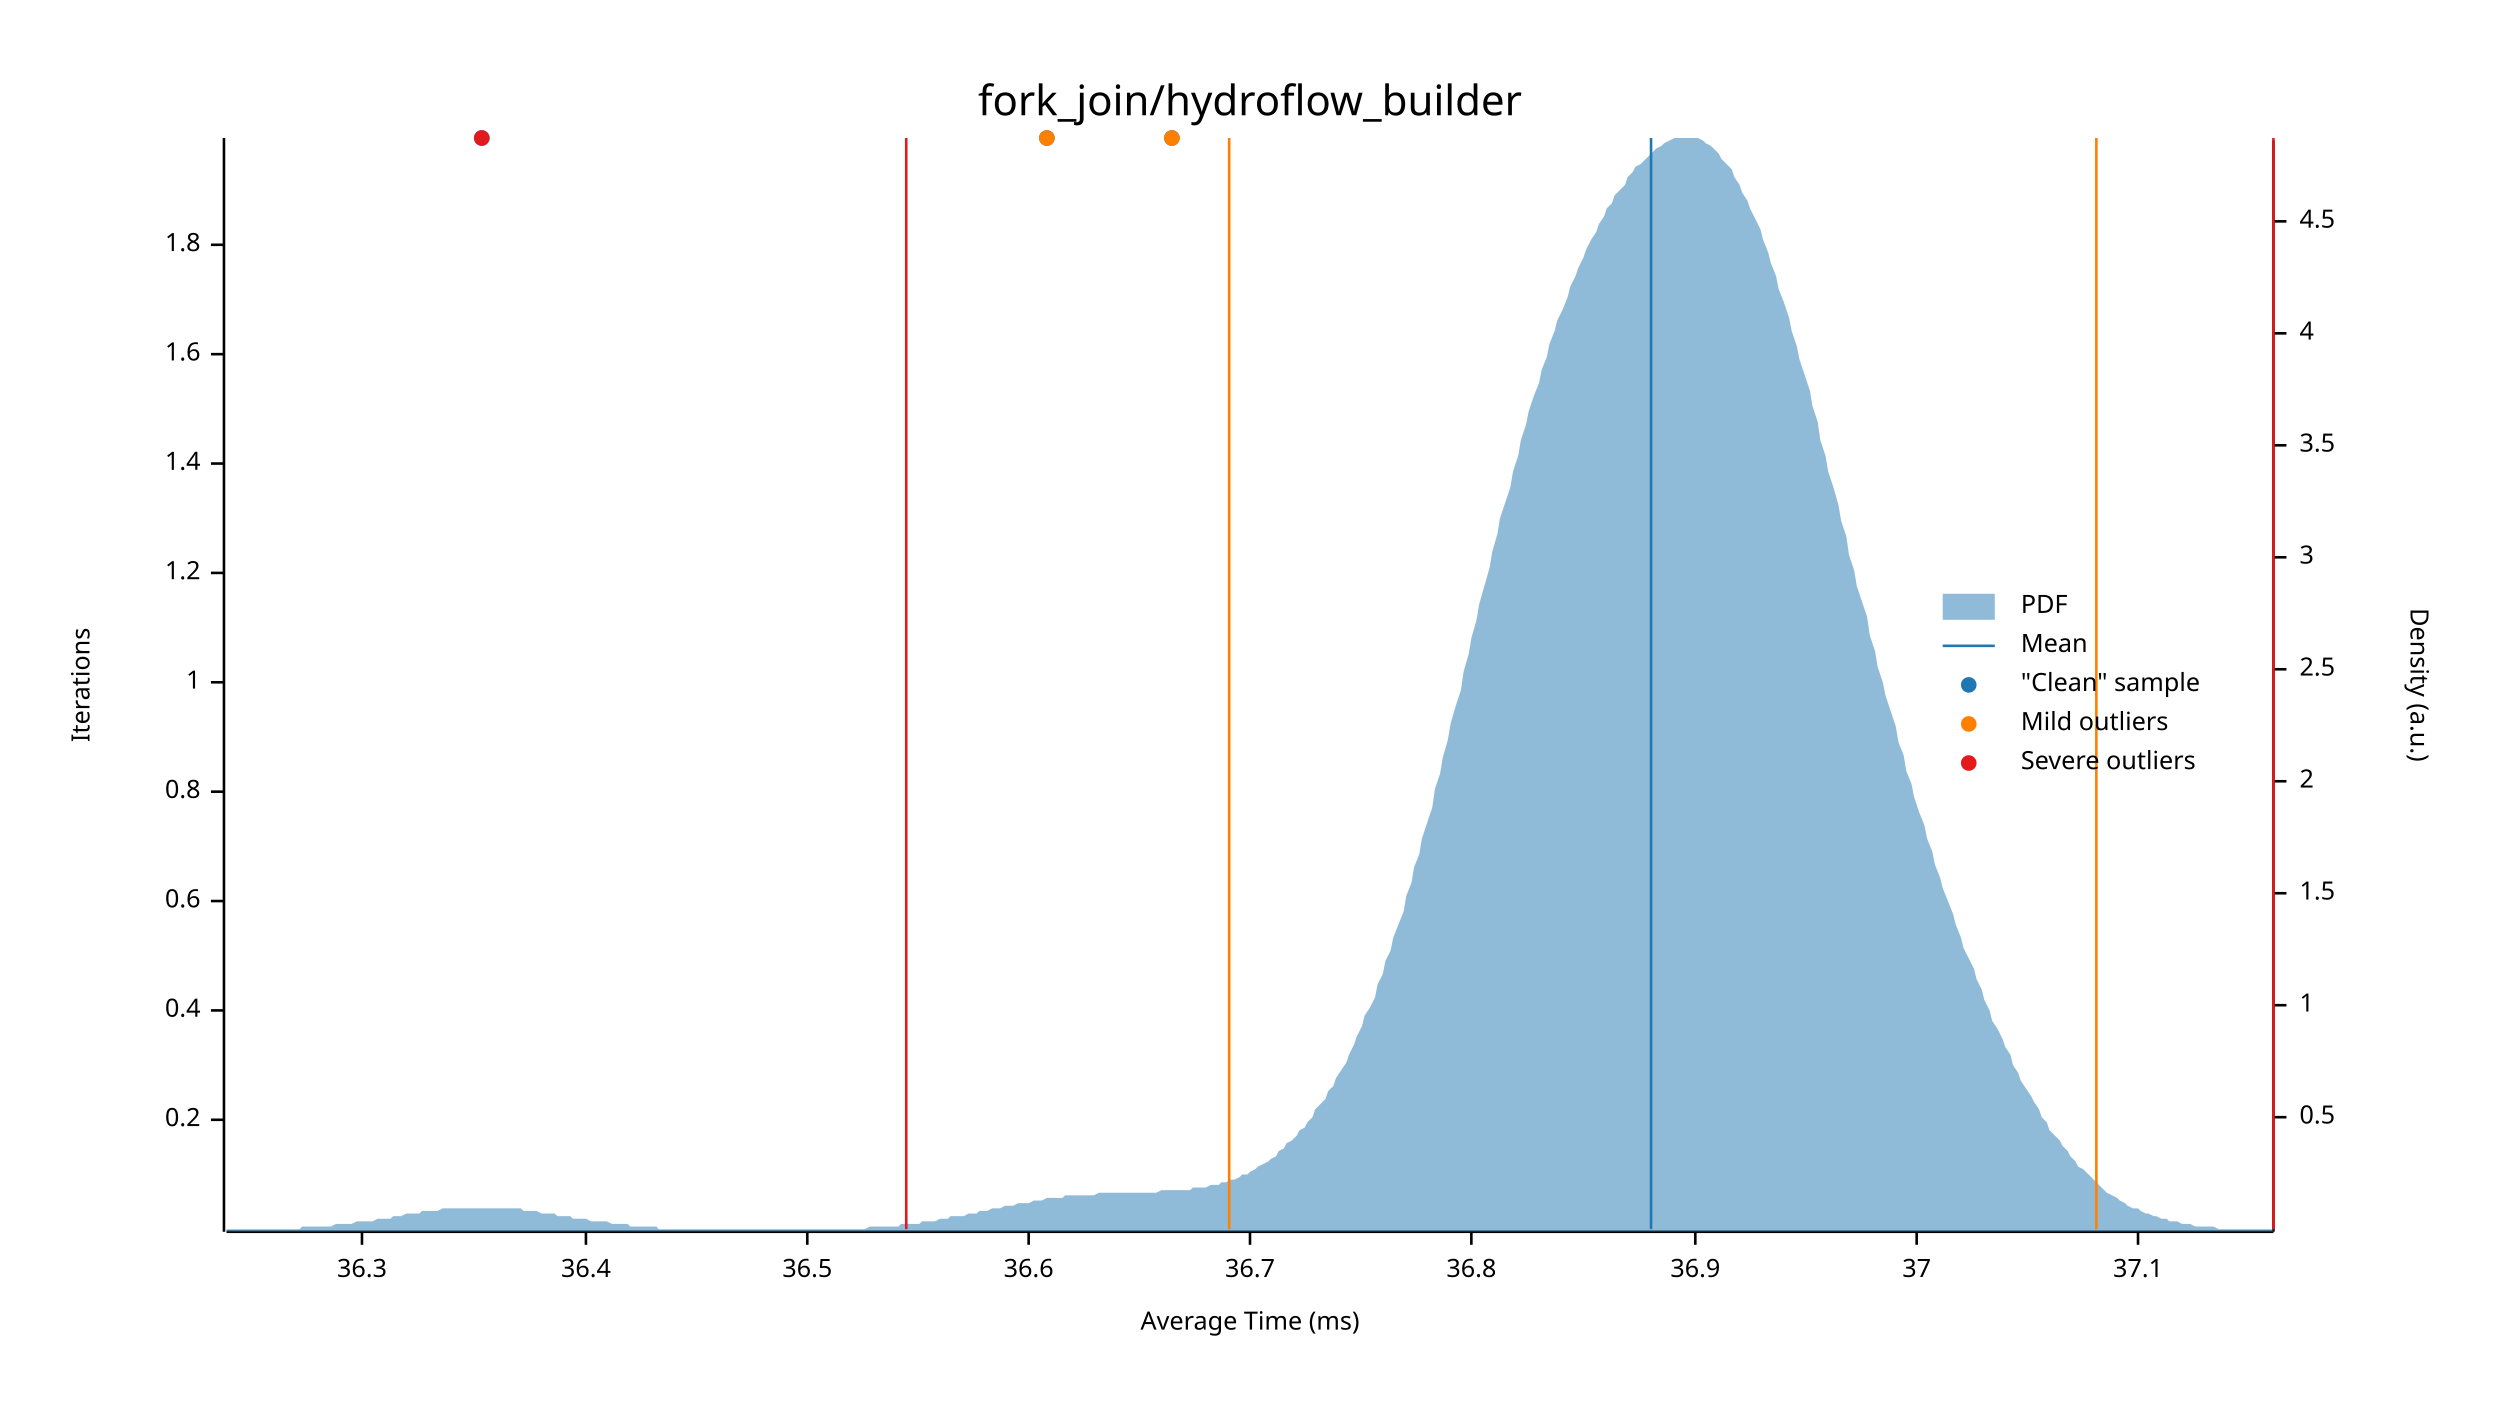
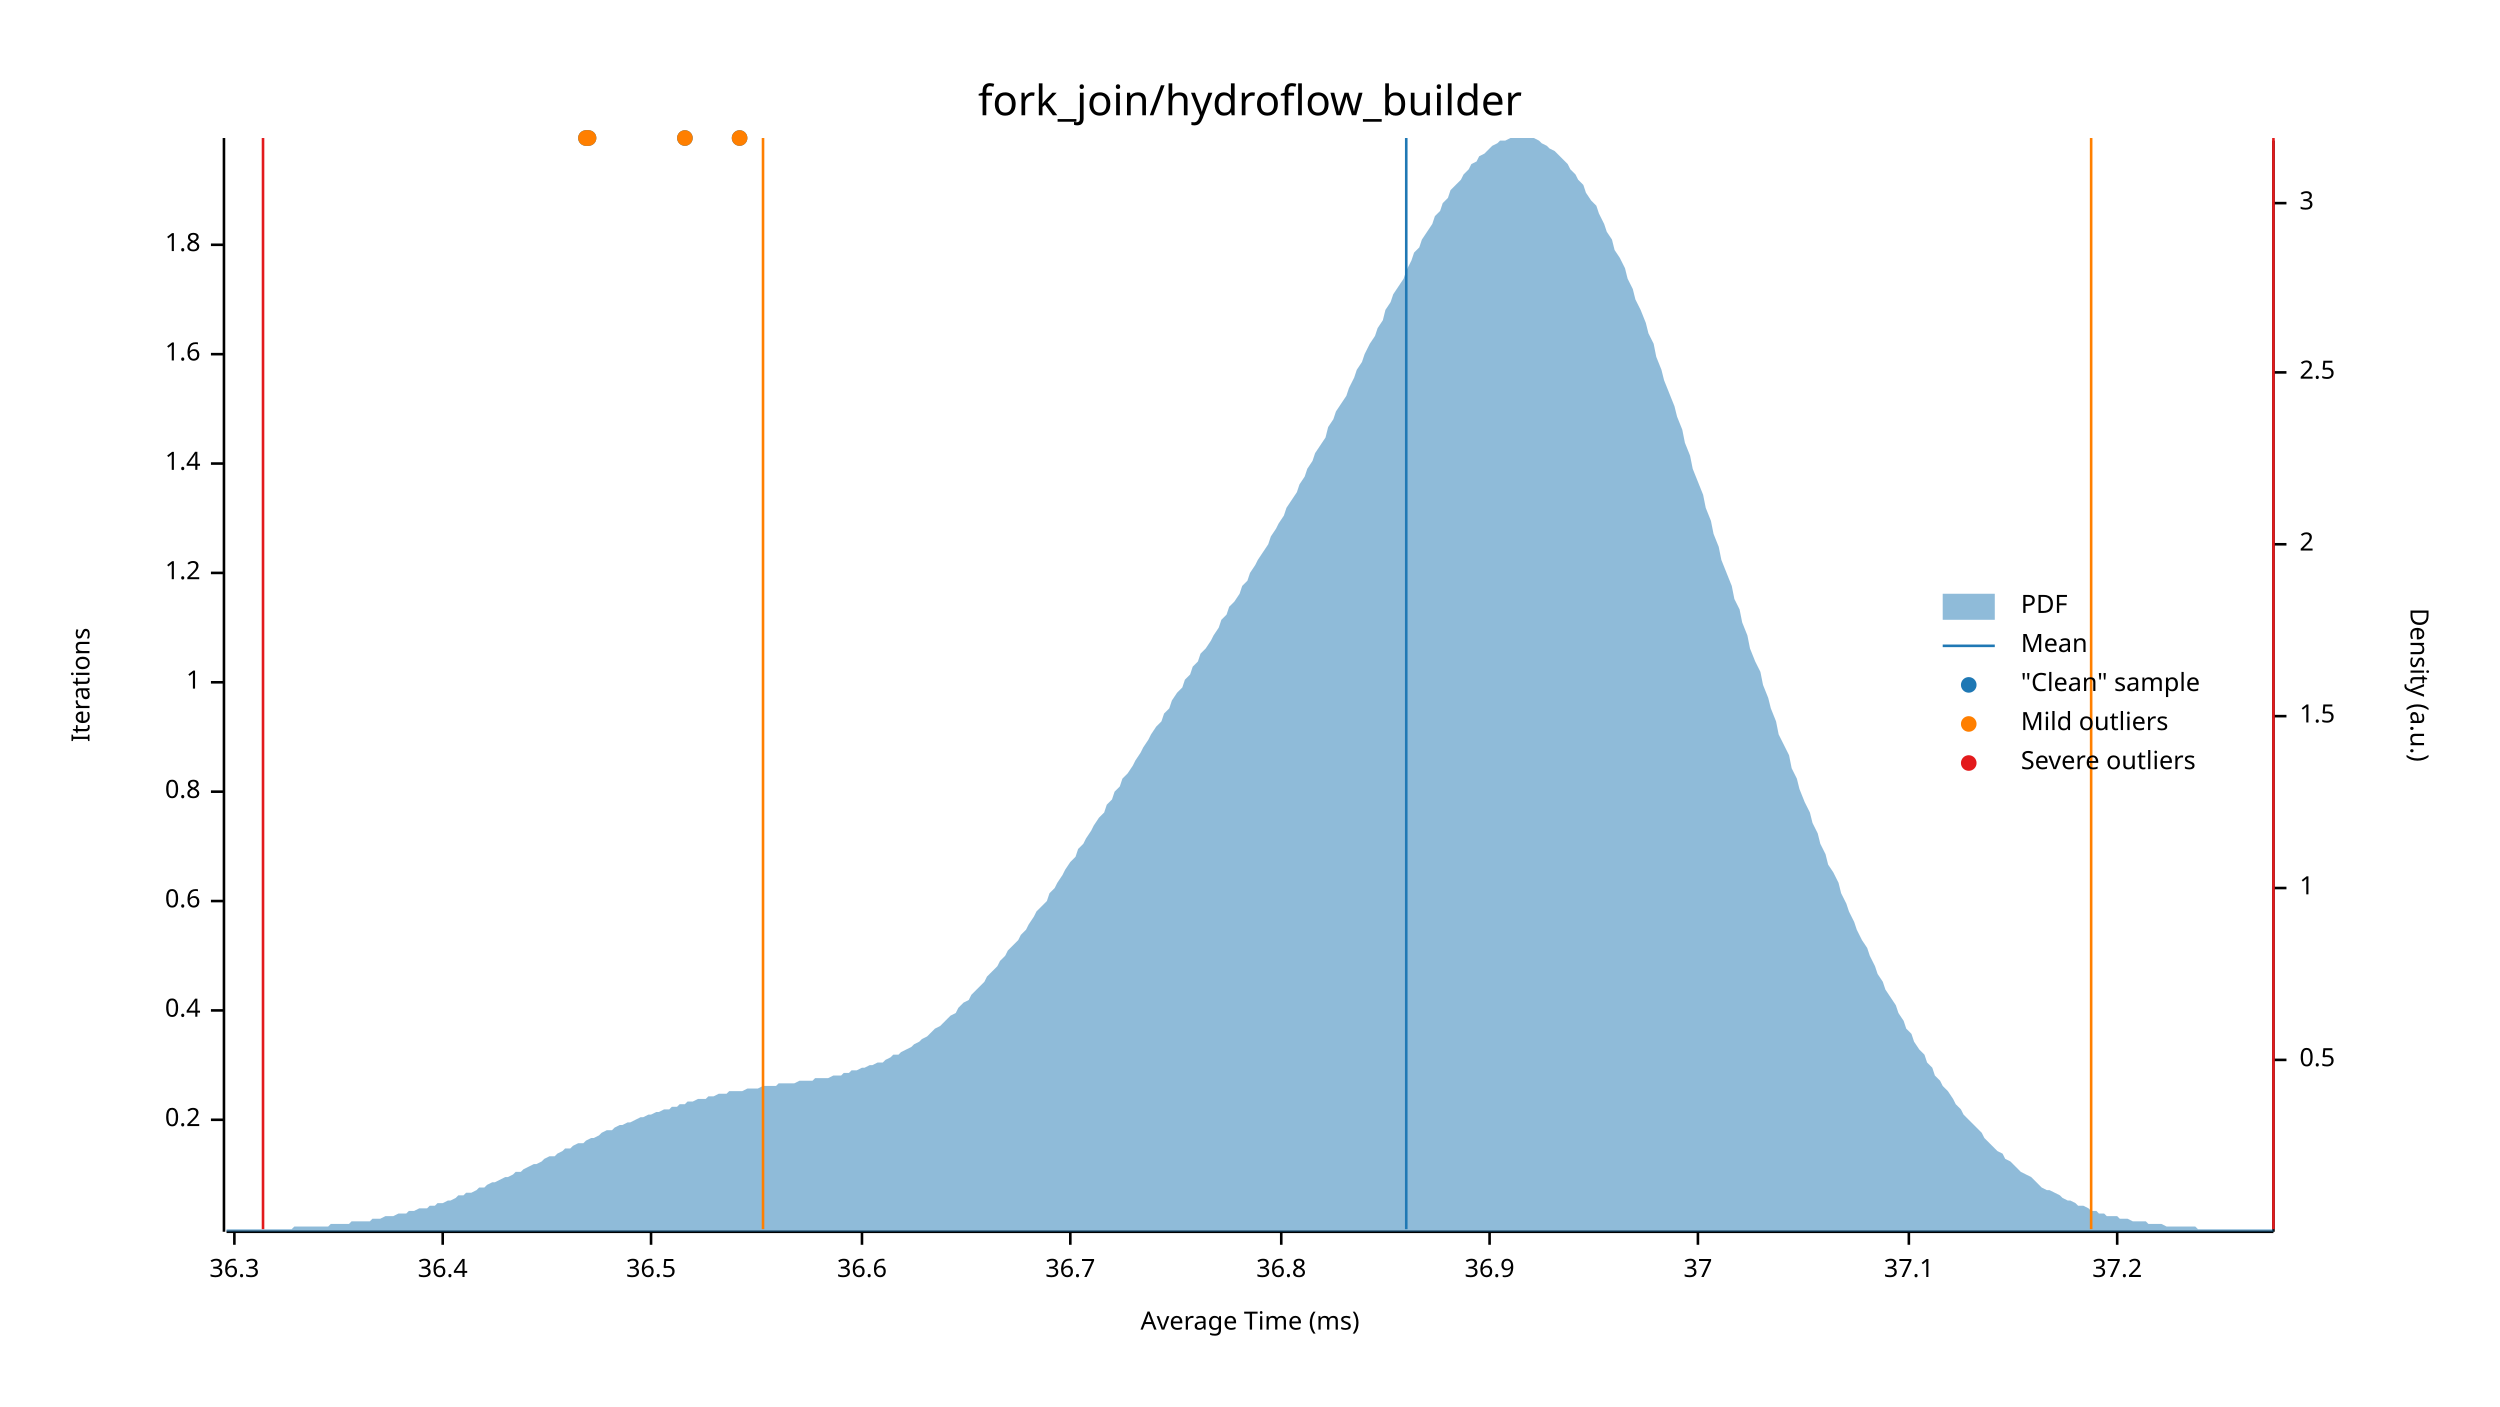
<svg xmlns="http://www.w3.org/2000/svg" width="960" height="540" viewBox="0 0 960 540">
  <text x="480" y="32" dy="0.76em" text-anchor="middle" font-family="sans-serif" font-size="16.129" opacity="1" fill="#000000">
fork_join/hydroflow_builder
</text>
  <text x="27" y="263" dy="0.76em" text-anchor="middle" font-family="sans-serif" font-size="9.677" opacity="1" fill="#000000" transform="rotate(270, 27, 263)">
Iterations
</text>
  <text x="480" y="513" dy="-0.5ex" text-anchor="middle" font-family="sans-serif" font-size="9.677" opacity="1" fill="#000000">
Average Time (ms)
</text>
  <polyline fill="none" opacity="1" stroke="#000000" stroke-width="1" points="86,53 86,473 " />
  <text x="77" y="430" dy="0.5ex" text-anchor="end" font-family="sans-serif" font-size="9.677" opacity="1" fill="#000000">
0.2
</text>
  <polyline fill="none" opacity="1" stroke="#000000" stroke-width="1" points="81,430 86,430 " />
  <text x="77" y="388" dy="0.5ex" text-anchor="end" font-family="sans-serif" font-size="9.677" opacity="1" fill="#000000">
0.4
</text>
  <polyline fill="none" opacity="1" stroke="#000000" stroke-width="1" points="81,388 86,388 " />
  <text x="77" y="346" dy="0.5ex" text-anchor="end" font-family="sans-serif" font-size="9.677" opacity="1" fill="#000000">
0.6
</text>
  <polyline fill="none" opacity="1" stroke="#000000" stroke-width="1" points="81,346 86,346 " />
  <text x="77" y="304" dy="0.5ex" text-anchor="end" font-family="sans-serif" font-size="9.677" opacity="1" fill="#000000">
0.8
</text>
  <polyline fill="none" opacity="1" stroke="#000000" stroke-width="1" points="81,304 86,304 " />
  <text x="77" y="262" dy="0.5ex" text-anchor="end" font-family="sans-serif" font-size="9.677" opacity="1" fill="#000000">
1
</text>
  <polyline fill="none" opacity="1" stroke="#000000" stroke-width="1" points="81,262 86,262 " />
  <text x="77" y="220" dy="0.5ex" text-anchor="end" font-family="sans-serif" font-size="9.677" opacity="1" fill="#000000">
1.2
</text>
  <polyline fill="none" opacity="1" stroke="#000000" stroke-width="1" points="81,220 86,220 " />
  <text x="77" y="178" dy="0.5ex" text-anchor="end" font-family="sans-serif" font-size="9.677" opacity="1" fill="#000000">
1.4
</text>
  <polyline fill="none" opacity="1" stroke="#000000" stroke-width="1" points="81,178 86,178 " />
  <text x="77" y="136" dy="0.5ex" text-anchor="end" font-family="sans-serif" font-size="9.677" opacity="1" fill="#000000">
1.6
</text>
  <polyline fill="none" opacity="1" stroke="#000000" stroke-width="1" points="81,136 86,136 " />
  <text x="77" y="94" dy="0.5ex" text-anchor="end" font-family="sans-serif" font-size="9.677" opacity="1" fill="#000000">
1.8
</text>
  <polyline fill="none" opacity="1" stroke="#000000" stroke-width="1" points="81,94 86,94 " />
  <polyline fill="none" opacity="1" stroke="#000000" stroke-width="1" points="87,473 873,473 " />
-   <text x="139" y="483" dy="0.76em" text-anchor="middle" font-family="sans-serif" font-size="9.677" opacity="1" fill="#000000">
+   <text x="90" y="483" dy="0.76em" text-anchor="middle" font-family="sans-serif" font-size="9.677" opacity="1" fill="#000000">
36.3
</text>
-   <polyline fill="none" opacity="1" stroke="#000000" stroke-width="1" points="139,473 139,478 " />
-   <text x="225" y="483" dy="0.76em" text-anchor="middle" font-family="sans-serif" font-size="9.677" opacity="1" fill="#000000">
+   <polyline fill="none" opacity="1" stroke="#000000" stroke-width="1" points="90,473 90,478 " />
+   <text x="170" y="483" dy="0.76em" text-anchor="middle" font-family="sans-serif" font-size="9.677" opacity="1" fill="#000000">
36.4
</text>
-   <polyline fill="none" opacity="1" stroke="#000000" stroke-width="1" points="225,473 225,478 " />
-   <text x="310" y="483" dy="0.76em" text-anchor="middle" font-family="sans-serif" font-size="9.677" opacity="1" fill="#000000">
+   <polyline fill="none" opacity="1" stroke="#000000" stroke-width="1" points="170,473 170,478 " />
+   <text x="250" y="483" dy="0.76em" text-anchor="middle" font-family="sans-serif" font-size="9.677" opacity="1" fill="#000000">
36.5
</text>
-   <polyline fill="none" opacity="1" stroke="#000000" stroke-width="1" points="310,473 310,478 " />
-   <text x="395" y="483" dy="0.76em" text-anchor="middle" font-family="sans-serif" font-size="9.677" opacity="1" fill="#000000">
+   <polyline fill="none" opacity="1" stroke="#000000" stroke-width="1" points="250,473 250,478 " />
+   <text x="331" y="483" dy="0.76em" text-anchor="middle" font-family="sans-serif" font-size="9.677" opacity="1" fill="#000000">
36.6
</text>
-   <polyline fill="none" opacity="1" stroke="#000000" stroke-width="1" points="395,473 395,478 " />
-   <text x="480" y="483" dy="0.76em" text-anchor="middle" font-family="sans-serif" font-size="9.677" opacity="1" fill="#000000">
+   <polyline fill="none" opacity="1" stroke="#000000" stroke-width="1" points="331,473 331,478 " />
+   <text x="411" y="483" dy="0.76em" text-anchor="middle" font-family="sans-serif" font-size="9.677" opacity="1" fill="#000000">
36.7
</text>
-   <polyline fill="none" opacity="1" stroke="#000000" stroke-width="1" points="480,473 480,478 " />
-   <text x="565" y="483" dy="0.76em" text-anchor="middle" font-family="sans-serif" font-size="9.677" opacity="1" fill="#000000">
+   <polyline fill="none" opacity="1" stroke="#000000" stroke-width="1" points="411,473 411,478 " />
+   <text x="492" y="483" dy="0.76em" text-anchor="middle" font-family="sans-serif" font-size="9.677" opacity="1" fill="#000000">
36.8
</text>
-   <polyline fill="none" opacity="1" stroke="#000000" stroke-width="1" points="565,473 565,478 " />
-   <text x="651" y="483" dy="0.76em" text-anchor="middle" font-family="sans-serif" font-size="9.677" opacity="1" fill="#000000">
+   <polyline fill="none" opacity="1" stroke="#000000" stroke-width="1" points="492,473 492,478 " />
+   <text x="572" y="483" dy="0.76em" text-anchor="middle" font-family="sans-serif" font-size="9.677" opacity="1" fill="#000000">
36.9
</text>
-   <polyline fill="none" opacity="1" stroke="#000000" stroke-width="1" points="651,473 651,478 " />
-   <text x="736" y="483" dy="0.76em" text-anchor="middle" font-family="sans-serif" font-size="9.677" opacity="1" fill="#000000">
+   <polyline fill="none" opacity="1" stroke="#000000" stroke-width="1" points="572,473 572,478 " />
+   <text x="652" y="483" dy="0.76em" text-anchor="middle" font-family="sans-serif" font-size="9.677" opacity="1" fill="#000000">
37
</text>
-   <polyline fill="none" opacity="1" stroke="#000000" stroke-width="1" points="736,473 736,478 " />
-   <text x="821" y="483" dy="0.76em" text-anchor="middle" font-family="sans-serif" font-size="9.677" opacity="1" fill="#000000">
+   <polyline fill="none" opacity="1" stroke="#000000" stroke-width="1" points="652,473 652,478 " />
+   <text x="733" y="483" dy="0.76em" text-anchor="middle" font-family="sans-serif" font-size="9.677" opacity="1" fill="#000000">
37.1
</text>
-   <polyline fill="none" opacity="1" stroke="#000000" stroke-width="1" points="821,473 821,478 " />
+   <polyline fill="none" opacity="1" stroke="#000000" stroke-width="1" points="733,473 733,478 " />
+   <text x="813" y="483" dy="0.76em" text-anchor="middle" font-family="sans-serif" font-size="9.677" opacity="1" fill="#000000">
+ 37.2
+ </text>
+   <polyline fill="none" opacity="1" stroke="#000000" stroke-width="1" points="813,473 813,478 " />
  <text x="933" y="263" dy="0.76em" text-anchor="middle" font-family="sans-serif" font-size="9.677" opacity="1" fill="#000000" transform="rotate(90, 933, 263)">
Density (a.u.)
</text>
  <polyline fill="none" opacity="1" stroke="#000000" stroke-width="1" points="873,54 873,473 " />
-   <text x="883" y="429" dy="0.5ex" text-anchor="start" font-family="sans-serif" font-size="9.677" opacity="1" fill="#000000">
+   <text x="883" y="407" dy="0.5ex" text-anchor="start" font-family="sans-serif" font-size="9.677" opacity="1" fill="#000000">
0.5
</text>
-   <polyline fill="none" opacity="1" stroke="#000000" stroke-width="1" points="873,429 878,429 " />
-   <text x="883" y="386" dy="0.5ex" text-anchor="start" font-family="sans-serif" font-size="9.677" opacity="1" fill="#000000">
+   <polyline fill="none" opacity="1" stroke="#000000" stroke-width="1" points="873,407 878,407 " />
+   <text x="883" y="341" dy="0.5ex" text-anchor="start" font-family="sans-serif" font-size="9.677" opacity="1" fill="#000000">
1
</text>
-   <polyline fill="none" opacity="1" stroke="#000000" stroke-width="1" points="873,386 878,386 " />
-   <text x="883" y="343" dy="0.5ex" text-anchor="start" font-family="sans-serif" font-size="9.677" opacity="1" fill="#000000">
+   <polyline fill="none" opacity="1" stroke="#000000" stroke-width="1" points="873,341 878,341 " />
+   <text x="883" y="275" dy="0.5ex" text-anchor="start" font-family="sans-serif" font-size="9.677" opacity="1" fill="#000000">
1.5
</text>
-   <polyline fill="none" opacity="1" stroke="#000000" stroke-width="1" points="873,343 878,343 " />
-   <text x="883" y="300" dy="0.5ex" text-anchor="start" font-family="sans-serif" font-size="9.677" opacity="1" fill="#000000">
+   <polyline fill="none" opacity="1" stroke="#000000" stroke-width="1" points="873,275 878,275 " />
+   <text x="883" y="209" dy="0.5ex" text-anchor="start" font-family="sans-serif" font-size="9.677" opacity="1" fill="#000000">
2
</text>
-   <polyline fill="none" opacity="1" stroke="#000000" stroke-width="1" points="873,300 878,300 " />
-   <text x="883" y="257" dy="0.5ex" text-anchor="start" font-family="sans-serif" font-size="9.677" opacity="1" fill="#000000">
+   <polyline fill="none" opacity="1" stroke="#000000" stroke-width="1" points="873,209 878,209 " />
+   <text x="883" y="143" dy="0.5ex" text-anchor="start" font-family="sans-serif" font-size="9.677" opacity="1" fill="#000000">
2.5
</text>
-   <polyline fill="none" opacity="1" stroke="#000000" stroke-width="1" points="873,257 878,257 " />
-   <text x="883" y="214" dy="0.5ex" text-anchor="start" font-family="sans-serif" font-size="9.677" opacity="1" fill="#000000">
+   <polyline fill="none" opacity="1" stroke="#000000" stroke-width="1" points="873,143 878,143 " />
+   <text x="883" y="78" dy="0.5ex" text-anchor="start" font-family="sans-serif" font-size="9.677" opacity="1" fill="#000000">
3
</text>
-   <polyline fill="none" opacity="1" stroke="#000000" stroke-width="1" points="873,214 878,214 " />
-   <text x="883" y="171" dy="0.5ex" text-anchor="start" font-family="sans-serif" font-size="9.677" opacity="1" fill="#000000">
- 3.5
- </text>
-   <polyline fill="none" opacity="1" stroke="#000000" stroke-width="1" points="873,171 878,171 " />
-   <text x="883" y="128" dy="0.5ex" text-anchor="start" font-family="sans-serif" font-size="9.677" opacity="1" fill="#000000">
- 4
- </text>
-   <polyline fill="none" opacity="1" stroke="#000000" stroke-width="1" points="873,128 878,128 " />
-   <text x="883" y="85" dy="0.5ex" text-anchor="start" font-family="sans-serif" font-size="9.677" opacity="1" fill="#000000">
- 4.5
- </text>
-   <polyline fill="none" opacity="1" stroke="#000000" stroke-width="1" points="873,85 878,85 " />
-   <polygon opacity="0.5" fill="#1F78B4" points="87,472 88,472 90,472 91,472 93,472 94,472 96,472 98,472 99,472 101,472 102,472 104,472 105,472 107,472 109,472 110,472 112,472 113,472 115,472 116,471 118,471 120,471 121,471 123,471 124,471 126,471 127,471 129,470 131,470 132,470 134,470 135,470 137,469 138,469 140,469 142,469 143,469 145,468 146,468 148,468 150,468 151,467 153,467 154,467 156,466 157,466 159,466 161,466 162,465 164,465 165,465 167,465 168,465 170,464 172,464 173,464 175,464 176,464 178,464 179,464 181,464 183,464 184,464 186,464 187,464 189,464 190,464 192,464 194,464 195,464 197,464 198,464 200,464 201,465 203,465 205,465 206,465 208,466 209,466 211,466 213,466 214,467 216,467 217,467 219,467 220,468 222,468 224,468 225,468 227,469 228,469 230,469 231,469 233,469 235,470 236,470 238,470 239,470 241,470 242,471 244,471 246,471 247,471 249,471 250,471 252,471 253,472 255,472 257,472 258,472 260,472 261,472 263,472 264,472 266,472 268,472 269,472 271,472 272,472 274,472 276,472 277,472 279,472 280,472 282,472 283,472 285,472 287,472 288,472 290,472 291,472 293,472 294,472 296,472 298,472 299,472 301,472 302,472 304,472 305,472 307,472 309,472 310,472 312,472 313,472 315,472 316,472 318,472 320,472 321,472 323,472 324,472 326,472 327,472 329,472 331,472 332,472 334,471 335,471 337,471 339,471 340,471 342,471 343,471 345,471 346,470 348,470 350,470 351,470 353,470 354,469 356,469 357,469 359,469 361,468 362,468 364,468 365,467 367,467 368,467 370,467 372,466 373,466 375,466 376,465 378,465 379,465 381,464 383,464 384,464 386,463 387,463 389,463 391,462 392,462 394,462 395,462 397,461 398,461 400,461 402,460 403,460 405,460 406,460 408,460 409,459 411,459 413,459 414,459 416,459 417,459 419,459 420,459 422,458 424,458 425,458 427,458 428,458 430,458 431,458 433,458 435,458 436,458 438,458 439,458 441,458 442,458 444,458 446,457 447,457 449,457 450,457 452,457 454,457 455,457 457,457 458,456 460,456 461,456 463,456 465,455 466,455 468,455 469,454 471,454 472,453 474,453 476,452 477,451 479,451 480,450 482,449 483,448 485,447 487,446 488,445 490,444 491,442 493,441 494,439 496,438 498,436 499,434 501,433 502,431 504,429 505,426 507,424 509,422 510,419 512,417 513,414 515,411 517,408 518,405 520,401 521,398 523,394 524,390 526,387 528,383 529,378 531,374 532,369 534,365 535,360 537,355 539,350 540,344 542,339 543,333 545,328 546,322 548,316 550,310 551,303 553,297 554,291 556,284 557,278 559,271 561,265 562,258 564,251 565,245 567,238 568,232 570,225 572,218 573,212 575,205 576,199 578,193 580,187 581,181 583,175 584,169 586,163 587,158 589,152 591,147 592,142 594,137 595,132 597,127 598,123 600,119 602,114 603,110 605,106 606,103 608,99 609,96 611,92 613,89 614,86 616,83 617,80 619,78 620,75 622,73 624,71 625,68 627,66 628,64 630,63 632,61 633,60 635,58 636,57 638,56 639,55 641,54 643,53 644,53 646,53 647,53 649,53 650,53 652,53 654,54 655,55 657,56 658,57 660,59 661,61 663,63 665,65 666,68 668,71 669,74 671,77 672,80 674,84 676,88 677,92 679,97 680,101 682,106 683,111 685,116 687,122 688,127 690,133 691,138 693,144 695,150 696,156 698,162 699,169 701,175 702,181 704,187 706,194 707,200 709,206 710,213 712,219 713,225 715,231 717,237 718,244 720,250 721,256 723,262 724,267 726,273 728,279 729,285 731,290 732,296 734,301 735,306 737,312 739,317 740,322 742,327 743,332 745,337 746,341 748,346 750,351 751,355 753,360 754,364 756,368 758,372 759,376 761,380 762,384 764,388 765,392 767,395 769,399 770,402 772,405 773,409 775,412 776,415 778,418 780,421 781,423 783,426 784,429 786,431 787,434 789,436 791,438 792,440 794,442 795,444 797,446 798,448 800,449 802,451 803,452 805,454 806,455 808,457 809,458 811,459 813,460 814,461 816,462 817,463 819,464 821,464 822,465 824,466 825,466 827,467 828,467 830,468 832,468 833,469 835,469 836,469 838,470 839,470 841,470 843,471 844,471 846,471 847,471 849,471 850,471 852,472 854,472 855,472 857,472 858,472 860,472 861,472 863,472 865,472 866,472 868,472 869,472 871,472 873,472 873,473 87,473 " />
-   <polyline fill="none" opacity="1" stroke="#1F78B4" stroke-width="1" points="634,472 634,53 " />
-   <polyline fill="none" opacity="1" stroke="#FF7F00" stroke-width="1" points="472,472 472,53 " />
-   <polyline fill="none" opacity="1" stroke="#FF7F00" stroke-width="1" points="805,472 805,53 " />
-   <polyline fill="none" opacity="1" stroke="#E31A1C" stroke-width="1" points="348,472 348,53 " />
+   <polyline fill="none" opacity="1" stroke="#000000" stroke-width="1" points="873,78 878,78 " />
+   <polygon opacity="0.5" fill="#1F78B4" points="87,472 88,472 90,472 91,472 93,472 94,472 96,472 98,472 99,472 101,472 102,472 104,472 105,472 107,472 109,472 110,472 112,472 113,471 115,471 116,471 118,471 120,471 121,471 123,471 124,471 126,471 127,470 129,470 131,470 132,470 134,470 135,469 137,469 138,469 140,469 142,469 143,468 145,468 146,468 148,467 150,467 151,467 153,466 154,466 156,466 157,465 159,465 161,464 162,464 164,464 165,463 167,463 168,462 170,462 172,461 173,461 175,460 176,459 178,459 179,458 181,458 183,457 184,456 186,456 187,455 189,454 190,454 192,453 194,452 195,452 197,451 198,450 200,450 201,449 203,448 205,447 206,447 208,446 209,445 211,444 213,444 214,443 216,442 217,441 219,441 220,440 222,439 224,439 225,438 227,437 228,437 230,436 231,435 233,434 235,434 236,433 238,432 239,432 241,431 242,431 244,430 246,429 247,429 249,428 250,428 252,427 253,427 255,426 257,426 258,425 260,425 261,424 263,424 264,423 266,423 268,422 269,422 271,422 272,421 274,421 276,420 277,420 279,420 280,419 282,419 283,419 285,419 287,418 288,418 290,418 291,418 293,417 294,417 296,417 298,417 299,416 301,416 302,416 304,416 305,416 307,415 309,415 310,415 312,415 313,414 315,414 316,414 318,414 320,413 321,413 323,413 324,412 326,412 327,411 329,411 331,410 332,410 334,409 335,409 337,408 339,408 340,407 342,406 343,405 345,405 346,404 348,403 350,402 351,401 353,400 354,399 356,398 357,397 359,395 361,394 362,393 364,391 365,390 367,389 368,387 370,385 372,384 373,382 375,380 376,379 378,377 379,375 381,373 383,371 384,369 386,367 387,365 389,363 391,361 392,359 394,357 395,355 397,352 398,350 400,348 402,346 403,343 405,341 406,339 408,336 409,334 411,331 413,329 414,326 416,324 417,322 419,319 420,317 422,314 424,312 425,309 427,307 428,304 430,302 431,299 433,297 435,294 436,292 438,289 439,287 441,284 442,282 444,279 446,277 447,274 449,272 450,269 452,266 454,264 455,261 457,259 458,256 460,254 461,251 463,249 465,246 466,244 468,241 469,238 471,236 472,233 474,231 476,228 477,225 479,223 480,220 482,217 483,215 485,212 487,209 488,206 490,203 491,201 493,198 494,195 496,192 498,189 499,186 501,183 502,180 504,177 505,174 507,171 509,168 510,164 512,161 513,158 515,155 517,152 518,149 520,145 521,142 523,139 524,136 526,132 528,129 529,126 531,123 532,119 534,116 535,113 537,110 539,107 540,104 542,100 543,97 545,95 546,92 548,89 550,86 551,83 553,81 554,78 556,76 557,73 559,71 561,69 562,67 564,65 565,63 567,62 568,60 570,59 572,57 573,56 575,55 576,54 578,54 580,53 581,53 583,53 584,53 586,53 587,53 589,53 591,54 592,55 594,56 595,57 597,58 598,59 600,61 602,63 603,65 605,67 606,69 608,71 609,74 611,77 613,79 614,82 616,86 617,89 619,92 620,96 622,99 624,103 625,107 627,111 628,115 630,119 632,124 633,128 635,132 636,137 638,142 639,146 641,151 643,156 644,160 646,165 647,170 649,175 650,180 652,185 654,190 655,195 657,200 658,205 660,210 661,215 663,220 665,225 666,230 668,234 669,239 671,244 672,249 674,254 676,258 677,263 679,268 680,272 682,277 683,282 685,286 687,290 688,295 690,299 691,303 693,308 695,312 696,316 698,320 699,324 701,328 702,332 704,335 706,339 707,343 709,347 710,350 712,354 713,357 715,361 717,364 718,367 720,371 721,374 723,377 724,380 726,383 728,386 729,389 731,392 732,395 734,397 735,400 737,403 739,405 740,408 742,410 743,413 745,415 746,417 748,419 750,422 751,424 753,426 754,428 756,430 758,432 759,433 761,435 762,437 764,439 765,440 767,442 769,443 770,445 772,446 773,447 775,449 776,450 778,451 780,452 781,453 783,455 784,456 786,457 787,457 789,458 791,459 792,460 794,461 795,461 797,462 798,463 800,463 802,464 803,465 805,465 806,466 808,466 809,467 811,467 813,467 814,468 816,468 817,468 819,469 821,469 822,469 824,469 825,470 827,470 828,470 830,470 832,471 833,471 835,471 836,471 838,471 839,471 841,471 843,471 844,472 846,472 847,472 849,472 850,472 852,472 854,472 855,472 857,472 858,472 860,472 861,472 863,472 865,472 866,472 868,472 869,472 871,472 873,472 873,473 87,473 " />
+   <polyline fill="none" opacity="1" stroke="#1F78B4" stroke-width="1" points="540,472 540,53 " />
+   <polyline fill="none" opacity="1" stroke="#FF7F00" stroke-width="1" points="293,472 293,53 " />
+   <polyline fill="none" opacity="1" stroke="#FF7F00" stroke-width="1" points="803,472 803,53 " />
+   <polyline fill="none" opacity="1" stroke="#E31A1C" stroke-width="1" points="101,472 101,53 " />
  <polyline fill="none" opacity="1" stroke="#E31A1C" stroke-width="1" points="873,472 873,53 " />
-   <circle cx="450" cy="53" r="3" opacity="1" fill="#1F78B4" stroke="none" stroke-width="1" />
-   <circle cx="185" cy="53" r="3" opacity="1" fill="#1F78B4" stroke="none" stroke-width="1" />
-   <circle cx="402" cy="53" r="3" opacity="1" fill="#1F78B4" stroke="none" stroke-width="1" />
-   <circle cx="450" cy="53" r="3" opacity="1" fill="#FF7F00" stroke="none" stroke-width="1" />
-   <circle cx="402" cy="53" r="3" opacity="1" fill="#FF7F00" stroke="none" stroke-width="1" />
-   <circle cx="185" cy="53" r="3" opacity="1" fill="#E31A1C" stroke="none" stroke-width="1" />
+   <circle cx="226" cy="53" r="3" opacity="1" fill="#1F78B4" stroke="none" stroke-width="1" />
+   <circle cx="284" cy="53" r="3" opacity="1" fill="#1F78B4" stroke="none" stroke-width="1" />
+   <circle cx="263" cy="53" r="3" opacity="1" fill="#1F78B4" stroke="none" stroke-width="1" />
+   <circle cx="225" cy="53" r="3" opacity="1" fill="#1F78B4" stroke="none" stroke-width="1" />
+   <circle cx="226" cy="53" r="3" opacity="1" fill="#FF7F00" stroke="none" stroke-width="1" />
+   <circle cx="284" cy="53" r="3" opacity="1" fill="#FF7F00" stroke="none" stroke-width="1" />
+   <circle cx="263" cy="53" r="3" opacity="1" fill="#FF7F00" stroke="none" stroke-width="1" />
+   <circle cx="225" cy="53" r="3" opacity="1" fill="#FF7F00" stroke="none" stroke-width="1" />
  <text x="776" y="228" dy="0.76em" text-anchor="start" font-family="sans-serif" font-size="9.677" opacity="1" fill="#000000">
PDF
</text>
  <text x="776" y="243" dy="0.76em" text-anchor="start" font-family="sans-serif" font-size="9.677" opacity="1" fill="#000000">
Mean
</text>
  <text x="776" y="258" dy="0.76em" text-anchor="start" font-family="sans-serif" font-size="9.677" opacity="1" fill="#000000">
"Clean" sample
</text>
  <text x="776" y="273" dy="0.76em" text-anchor="start" font-family="sans-serif" font-size="9.677" opacity="1" fill="#000000">
Mild outliers
</text>
  <text x="776" y="288" dy="0.76em" text-anchor="start" font-family="sans-serif" font-size="9.677" opacity="1" fill="#000000">
Severe outliers
</text>
  <rect x="746" y="228" width="20" height="10" opacity="0.5" fill="#1F78B4" stroke="none" />
  <polyline fill="none" opacity="1" stroke="#1F78B4" stroke-width="1" points="746,248 766,248 " />
  <circle cx="756" cy="263" r="3" opacity="1" fill="#1F78B4" stroke="none" stroke-width="1" />
  <circle cx="756" cy="278" r="3" opacity="1" fill="#FF7F00" stroke="none" stroke-width="1" />
  <circle cx="756" cy="293" r="3" opacity="1" fill="#E31A1C" stroke="none" stroke-width="1" />
</svg>
